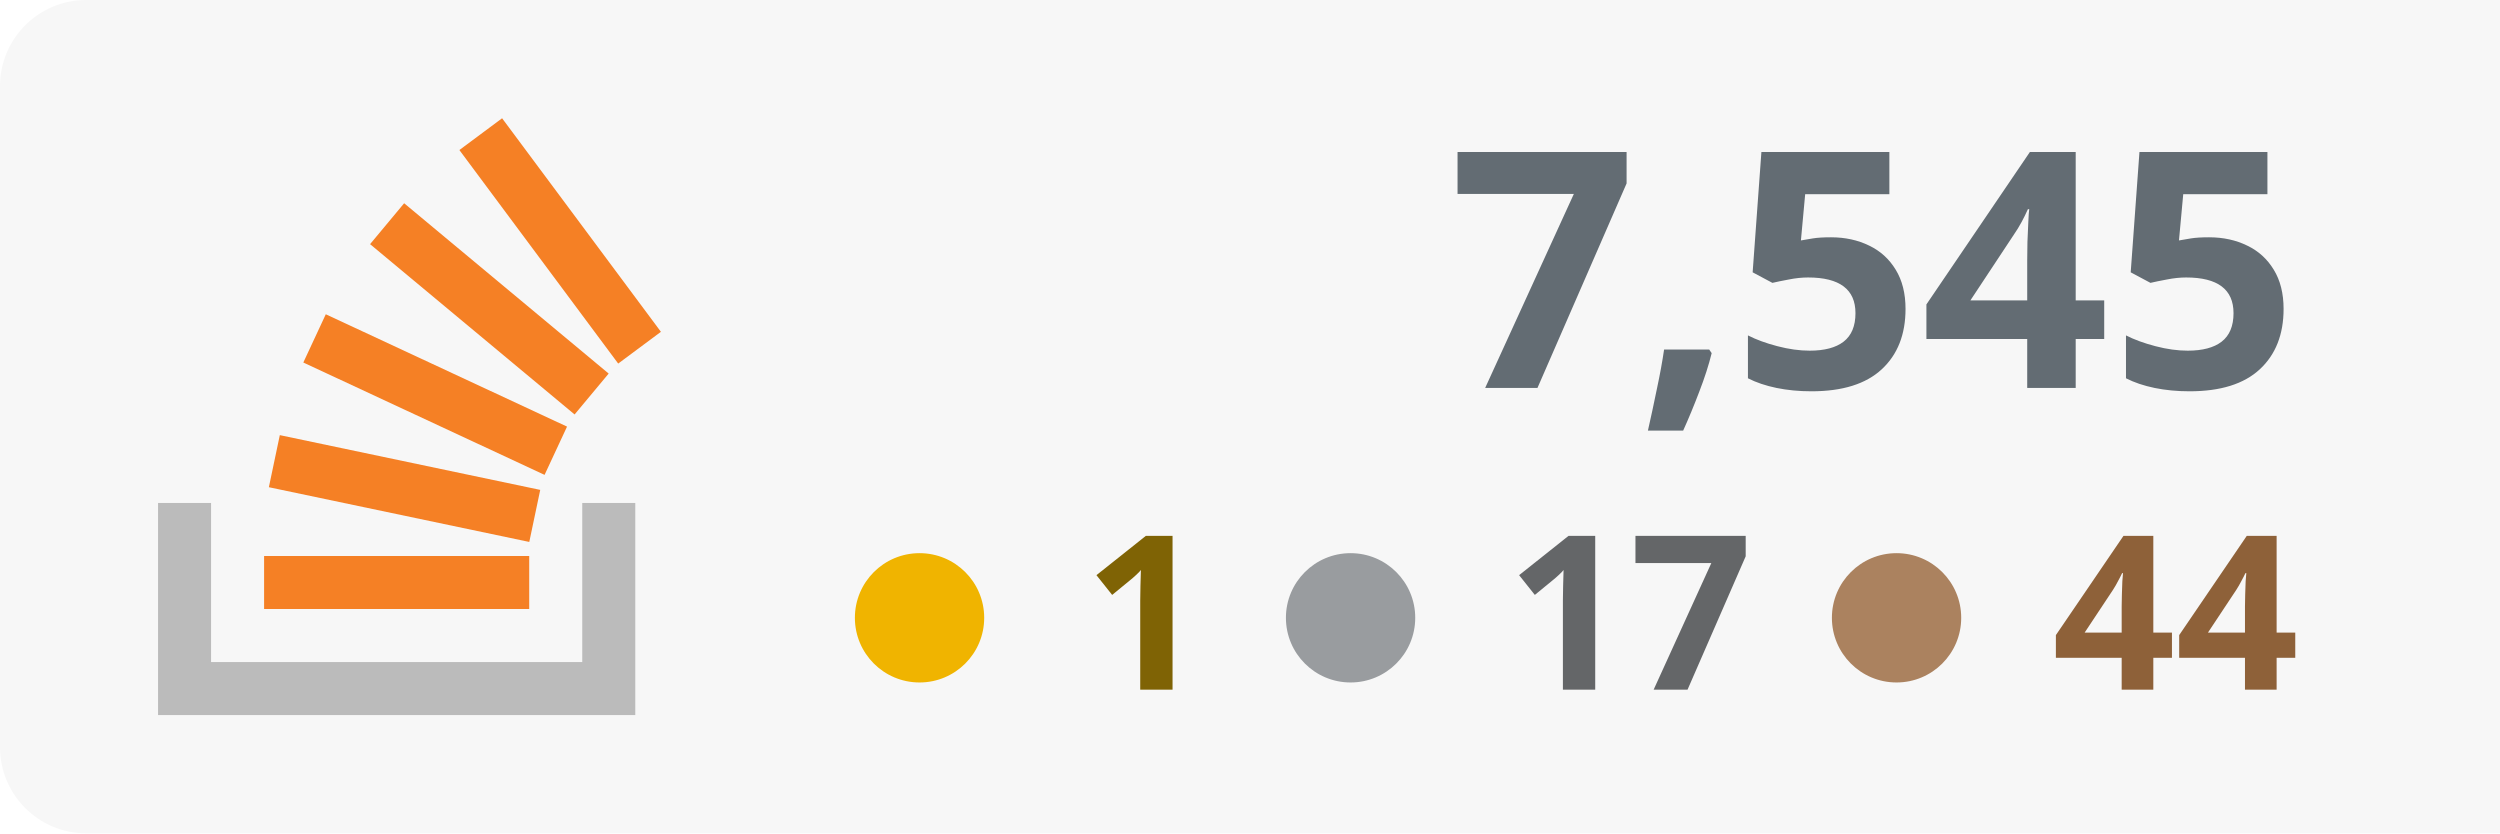
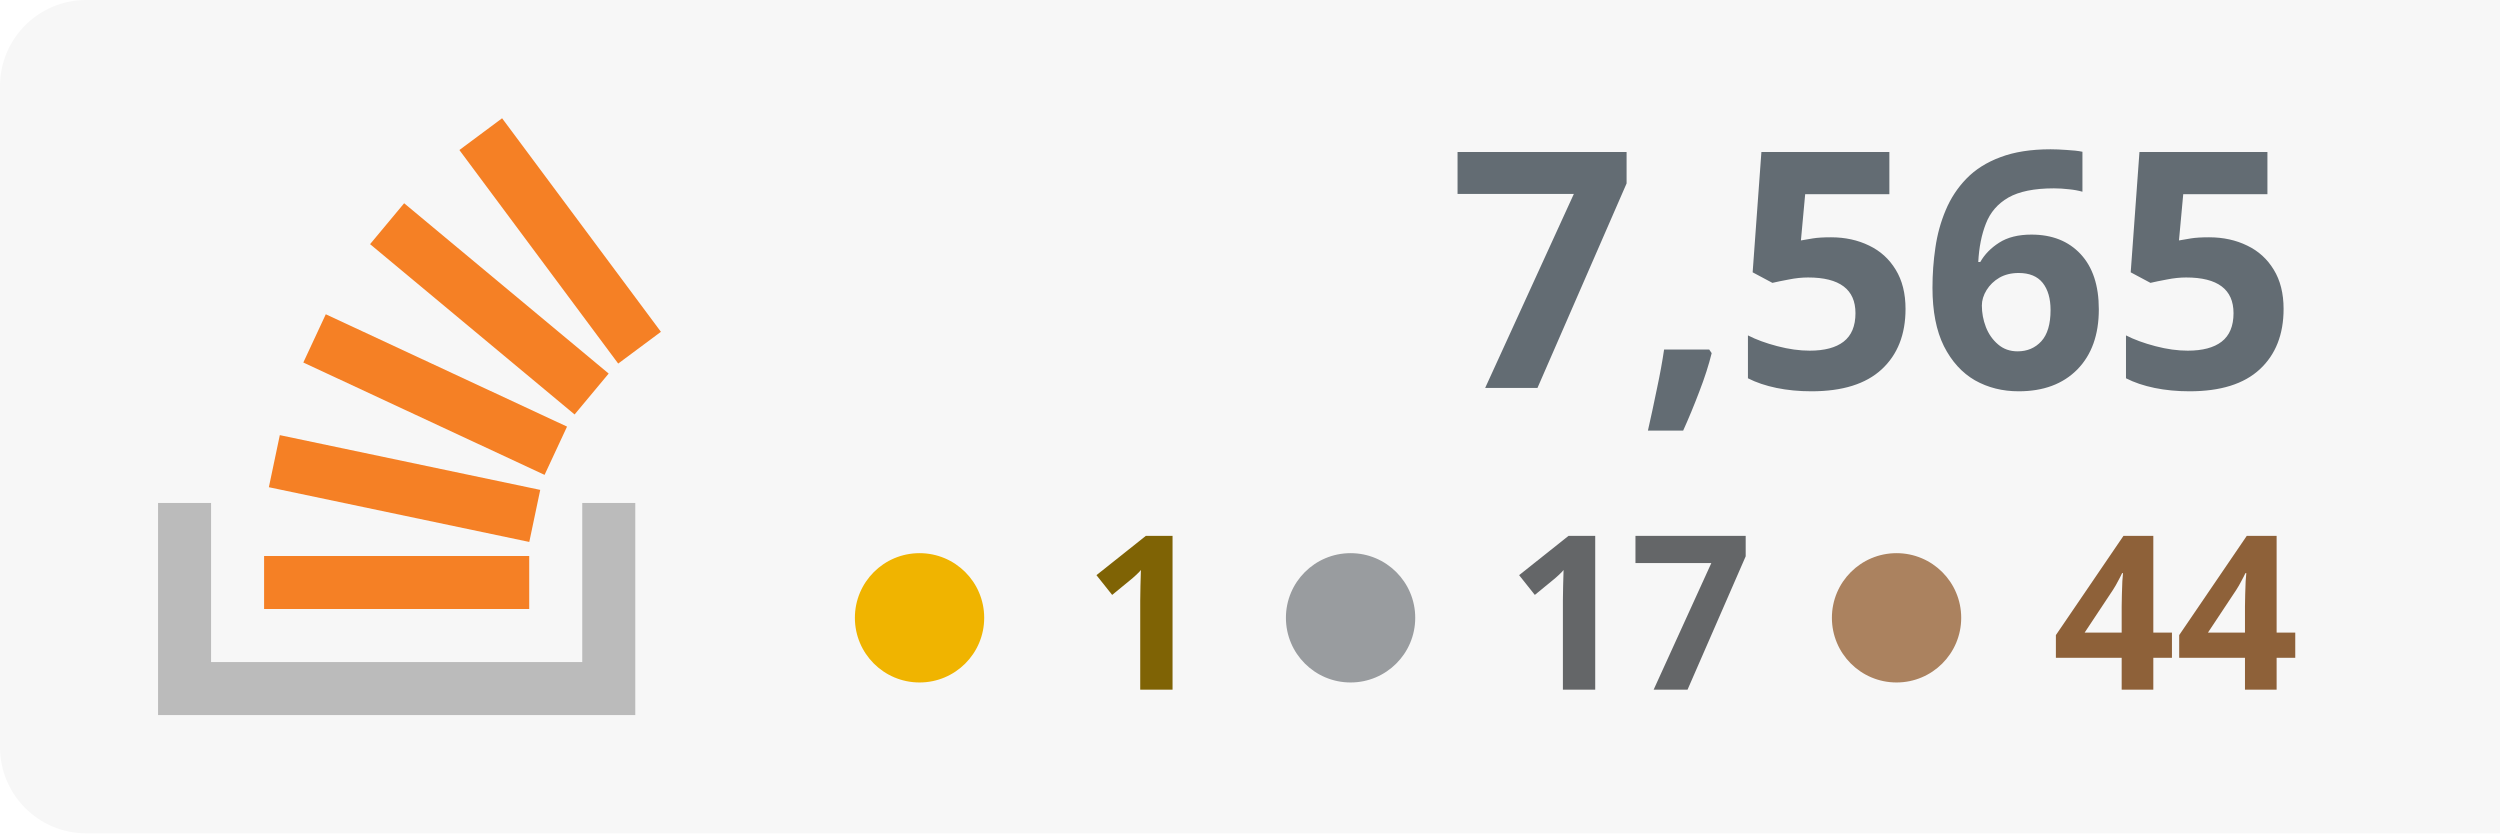
<svg xmlns="http://www.w3.org/2000/svg" width="100%" height="100%" viewBox="0 0 174 58" version="1.1" xml:space="preserve" style="fill-rule:evenodd;clip-rule:evenodd;stroke-linejoin:round;stroke-miterlimit:2;">
  <rect x="0" y="0" width="180" height="58" style="fill:#f7f7f7;" rx="6" />
  <g transform="translate(-53 0)">
    <path d="M93.525,35.007l3.69,-0l0,14.762l-33.215,0l0,-14.762l3.691,-0l-0,11.072l25.834,-0l-0,-11.072Z" style="fill:#bbb;" />
    <path d="M71.713,33.91l18.125,3.809l0.762,-3.623l-18.125,-3.811l-0.762,3.625Zm2.398,-8.679l16.791,7.82l1.564,-3.359l-16.791,-7.819l-1.564,3.358Zm4.646,-8.238l14.235,11.854l2.371,-2.847l-14.235,-11.854l-2.371,2.847Zm9.189,-8.762l-2.973,2.211l11.054,14.863l2.973,-2.211l-11.054,-14.863Zm-16.565,34.157l18.453,0l-0,-3.691l-18.453,0l0,3.691Z" style="fill:#f58025;fill-rule:nonzero;" />
  </g>
-   <text x="160px" y="27px" text-anchor="end" style="font-family:'Verdana-Bold', 'Verdana', sans-serif;font-weight:700;font-size:23px;fill:#636c73;">7,545</text>
+   <text x="160px" y="27px" text-anchor="end" style="font-family:'Verdana-Bold', 'Verdana', sans-serif;font-weight:700;font-size:23px;fill:#636c73;">7,565</text>
  <text x="160px" y="48px" text-anchor="end" style="font-family:'Verdana-Bold', 'Verdana', sans-serif;font-weight:700;font-size:15px;fill:#8e6139; text-align: right;">44</text>
  <text x="122px" y="48px" text-anchor="end" style="font-family:'Verdana-Bold', 'Verdana', sans-serif;font-weight:700;font-size:15px;fill:#646668;">17</text>
  <text x="84px" y="48px" text-anchor="end" style="font-family:'Verdana-Bold', 'Verdana', sans-serif;font-weight:700;font-size:15px;fill:#7f6305;">1</text>
  <circle cx="64" cy="43" r="4.5" style="fill:#f0b400;" />
  <circle cx="94" cy="43" r="4.5" style="fill:#999c9f;" />
  <circle cx="132" cy="43" r="4.5" style="fill:#ab825f;" />
</svg>
